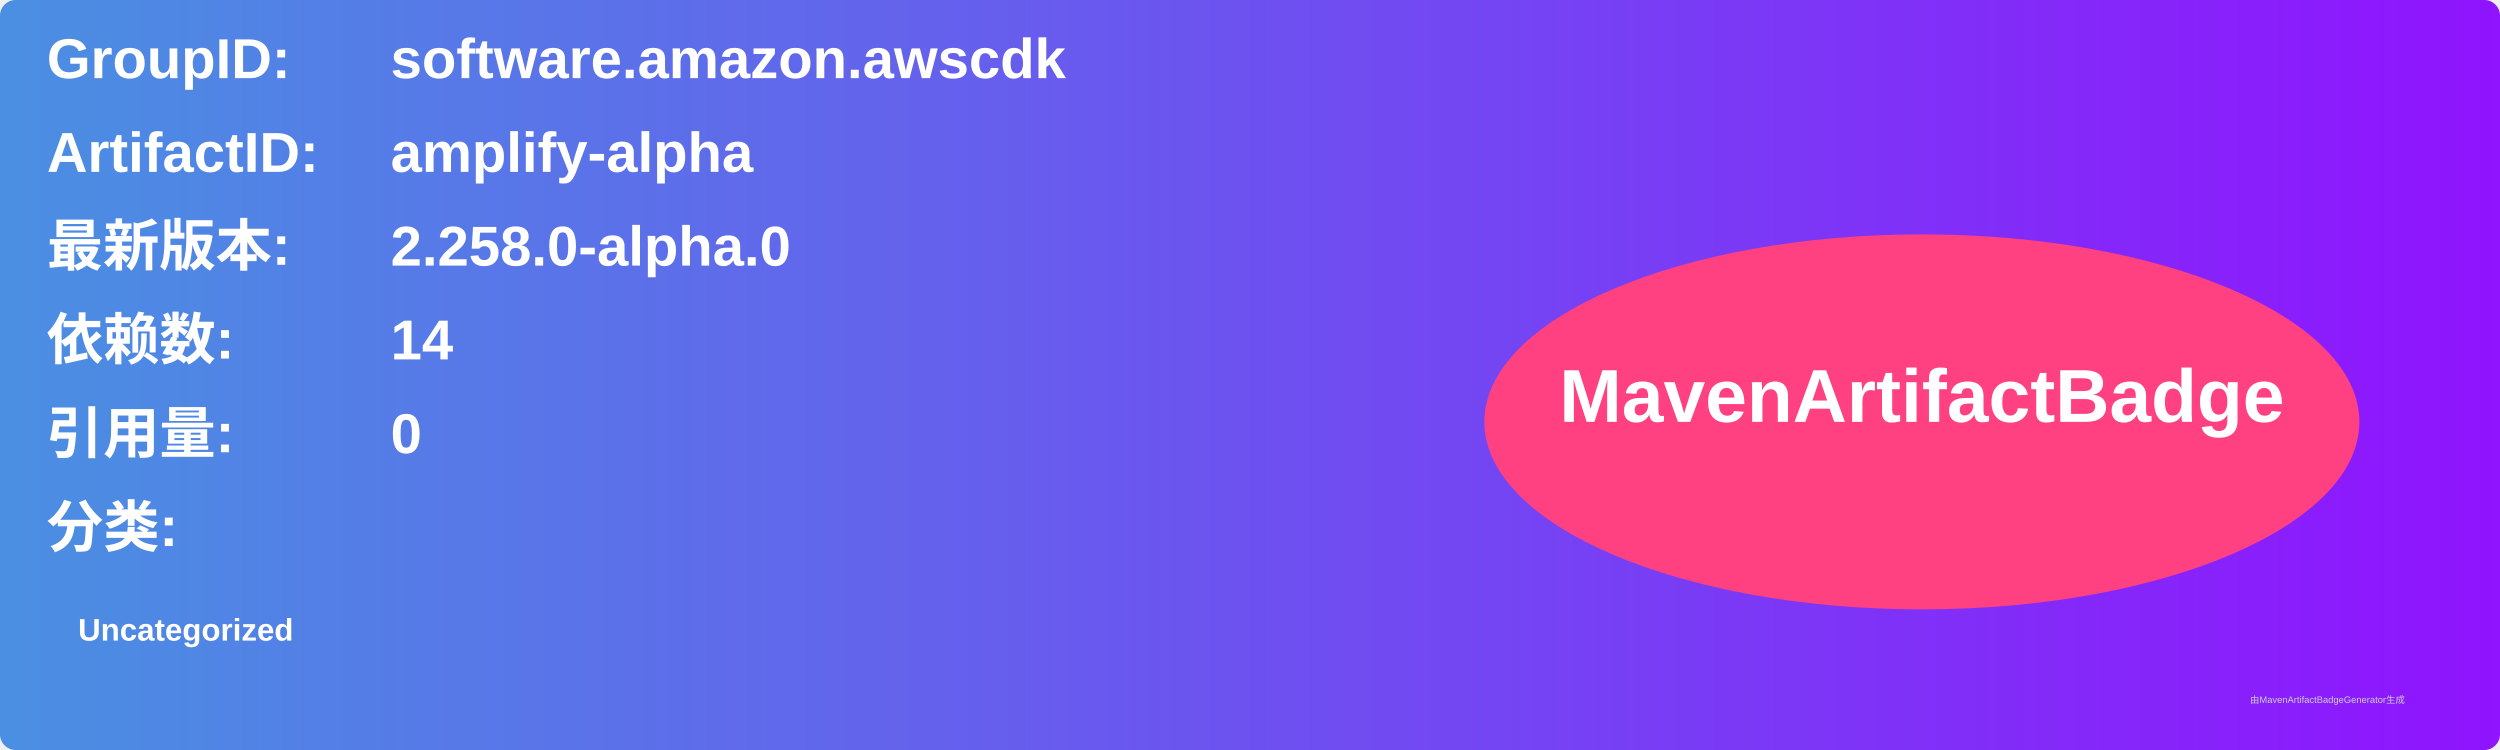
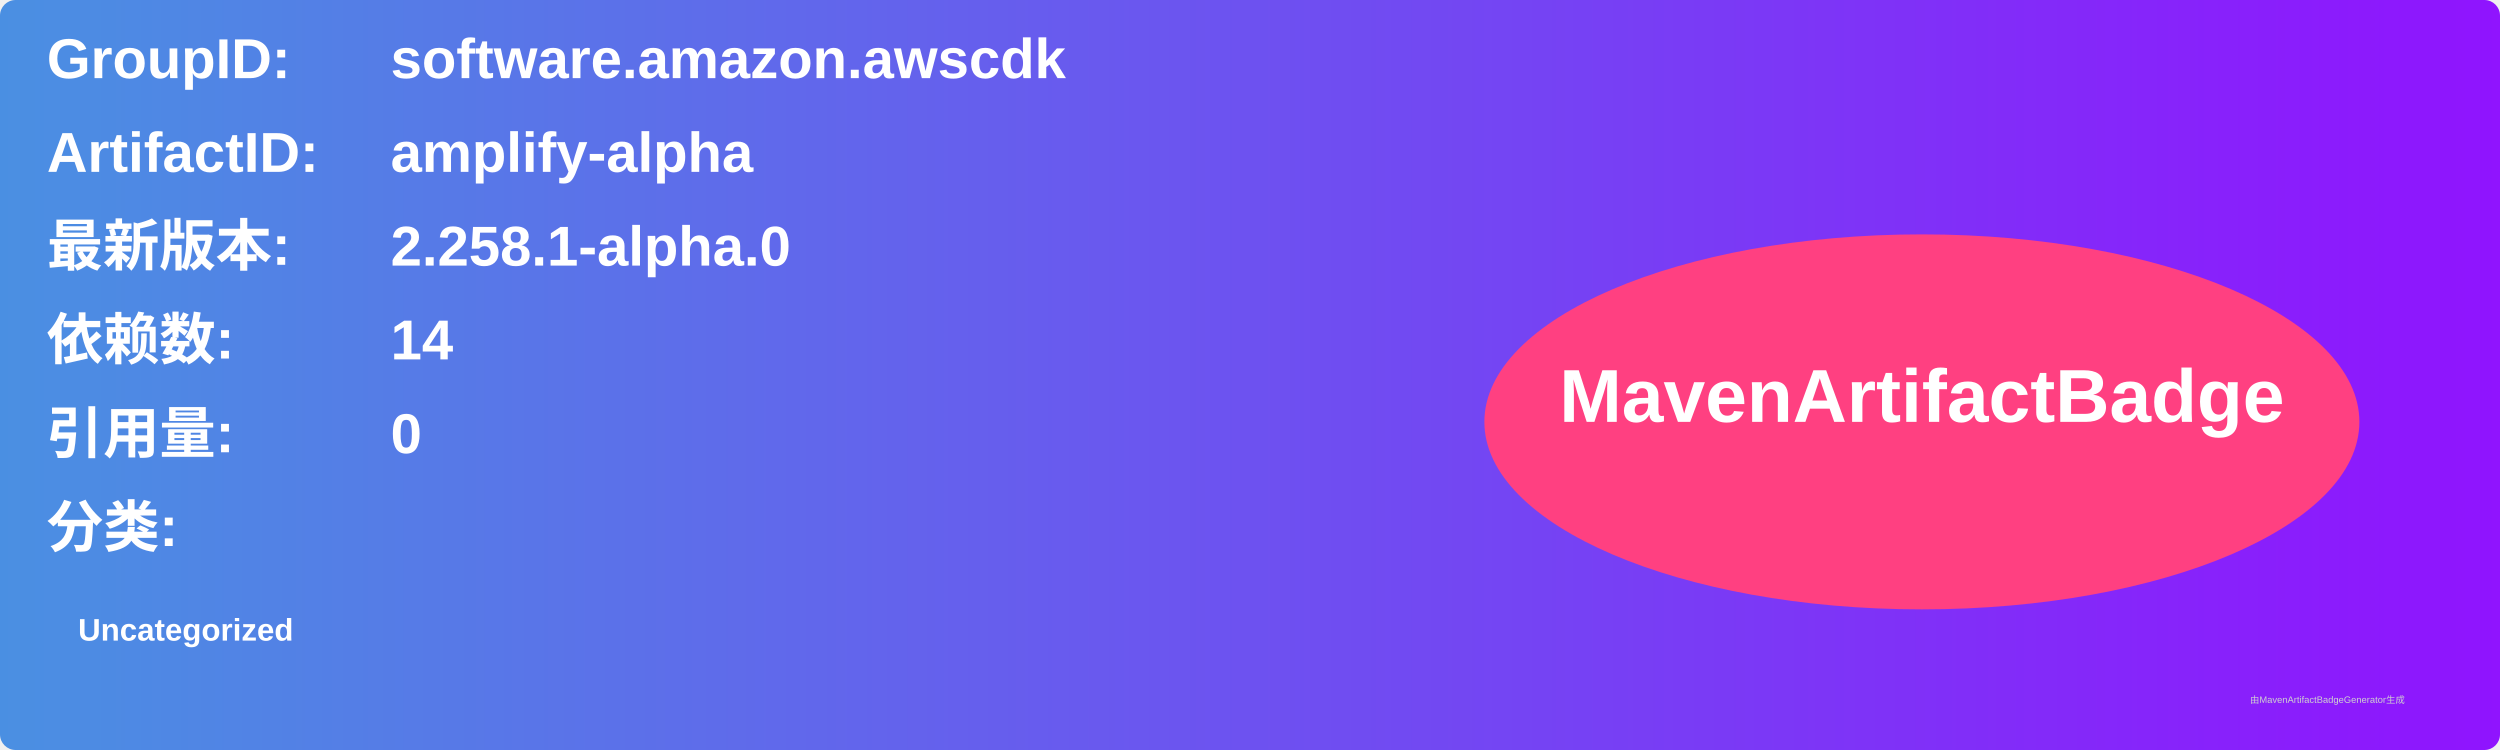
<svg xmlns="http://www.w3.org/2000/svg" width="800" height="240" viewBox="0 0 800 240">
  <linearGradient id="grad" x1="0%" y1="0%" x2="100%" y2="0%">
    <stop offset="0%" stop-color="#4a90e2" />
    <stop offset="100%" stop-color="#9013fe" />
  </linearGradient>
  <rect width="100%" height="100%" rx="5" ry="5" fill="url(#grad)" />
  <g transform="translate(15, 15)">
    <text x="0" y="10" font-family="Arial" font-size="18" fill="white" font-weight="bold" width="260">GroupID:</text>
    <text x="110" y="10" font-family="Arial" font-size="18" fill="white" font-weight="bold" width="460">software.amazon.awscdk</text>
    <text x="0" y="40" font-family="Arial" font-size="18" fill="white" font-weight="bold" width="260">ArtifactID:</text>
    <text x="110" y="40" font-family="Arial" font-size="18" fill="white" font-weight="bold" width="460">amplify-alpha</text>
    <text x="0" y="70" font-family="Arial" font-size="18" fill="white" font-weight="bold">最新版本:</text>
    <text x="110" y="70" font-family="Arial" font-size="18" fill="white" font-weight="bold">
-       <tspan font-weight="bold">2.258.0-alpha.0</tspan>
+       <tspan font-weight="bold">2.258.1-alpha.0</tspan>
    </text>
    <text x="0" y="100" font-family="Arial" font-size="18" fill="white" font-weight="bold">依赖数: </text>
    <text x="110" y="100" font-family="Arial" font-size="18" fill="white">
      <tspan font-weight="bold">14</tspan>
    </text>
    <text x="0" y="130" font-family="Arial" font-size="18" fill="white" font-weight="bold">引用量: </text>
    <text x="110" y="130" font-family="Arial" font-size="18" fill="white">
      <tspan font-weight="bold">0</tspan>
    </text>
    <text x="0" y="160" font-family="Arial" font-size="18" fill="white" font-weight="bold">分类:</text>
    <text x="10" y="190" font-family="Arial" font-size="10" fill="white">
      <tspan font-weight="bold">Uncategorized</tspan>
    </text>
    <ellipse cx="600" cy="120" rx="140" ry="60" fill="#ff4081" />
    <text x="600" y="120" text-anchor="middle" font-family="Arial" font-size="24" fill="white" font-weight="bold">MavenArtifactBadge</text>
  </g>
  <text x="720" y="225" font-family="Arial" font-size="3" fill="#d0d0d0">由MavenArtifactBadgeGenerator生成</text>
</svg>
